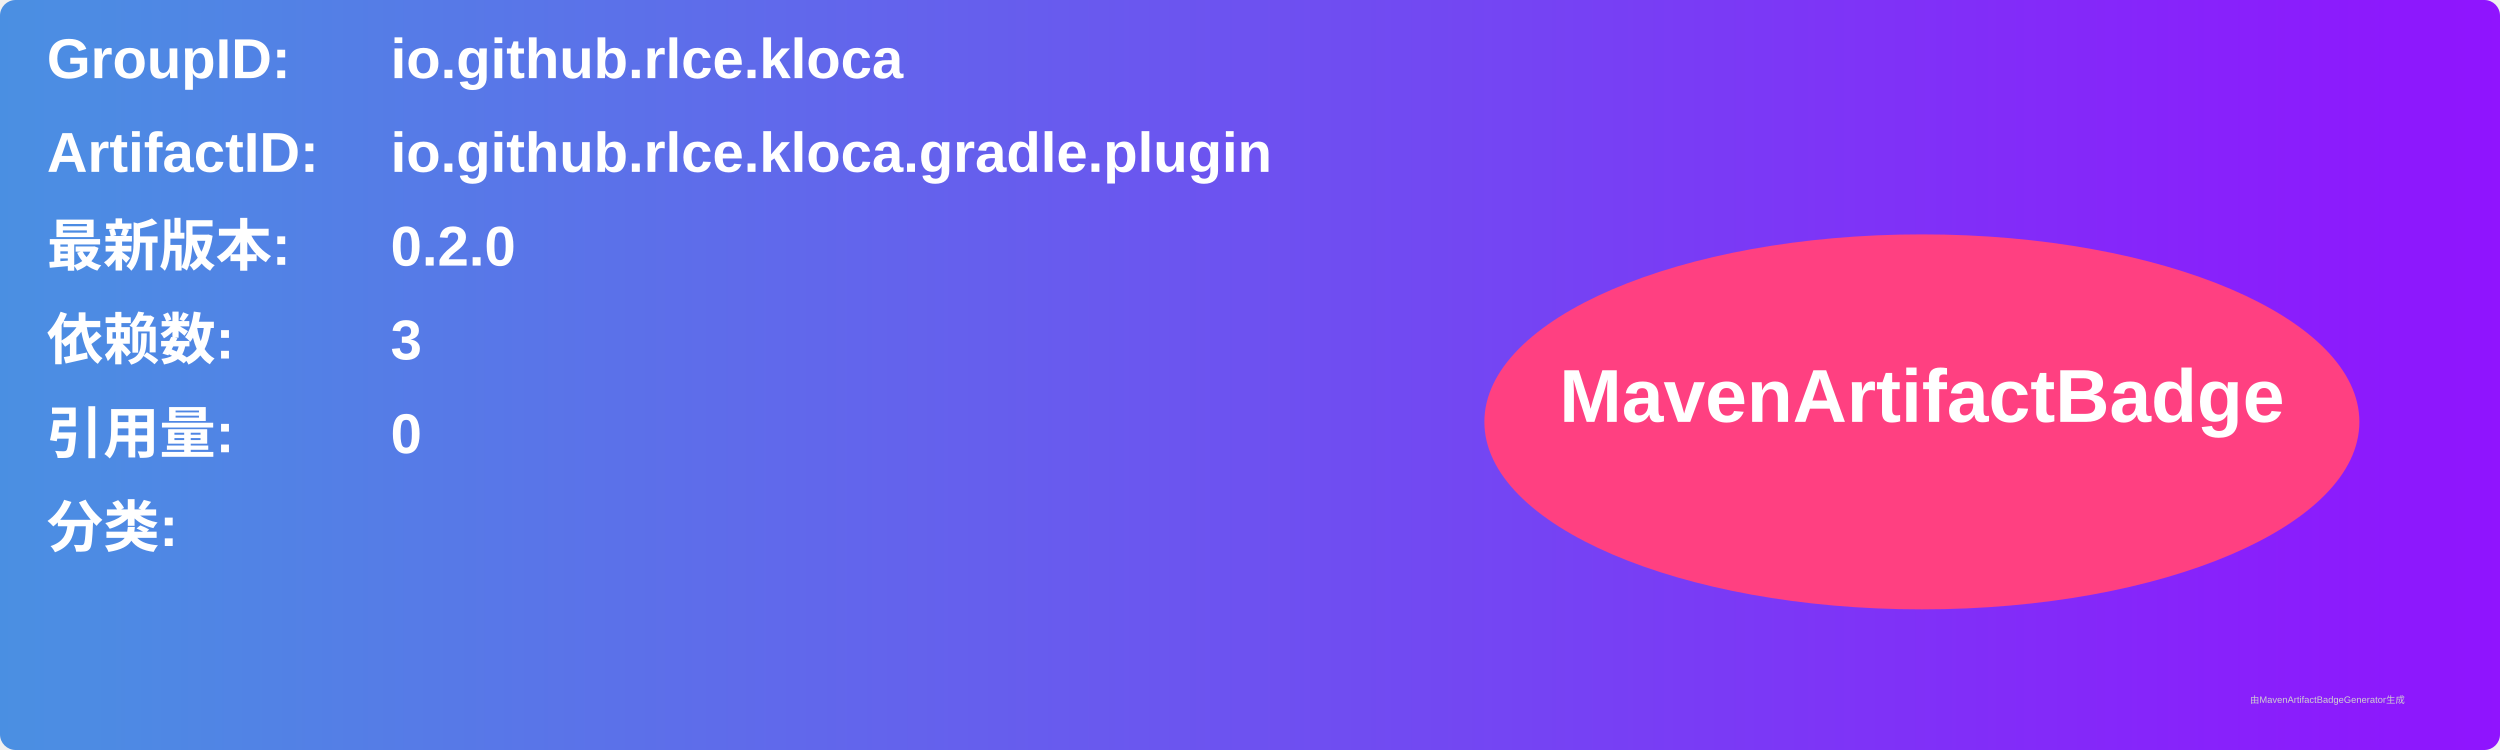
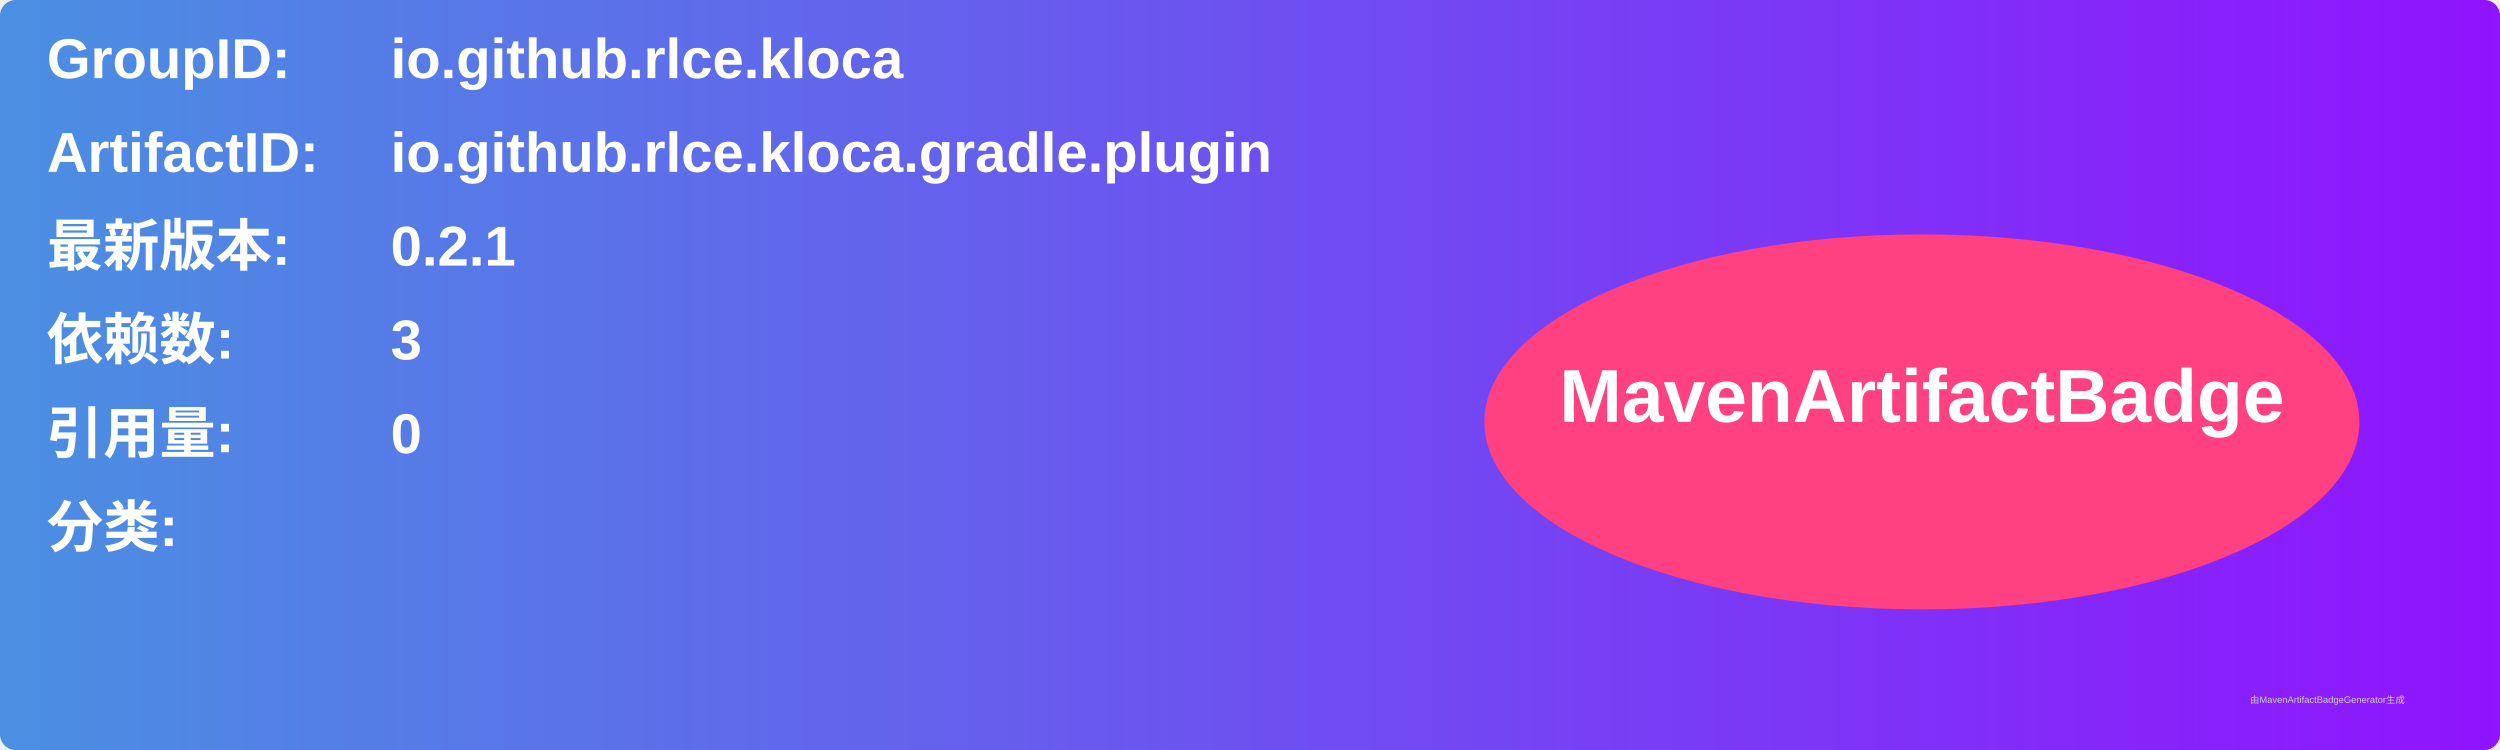
<svg xmlns="http://www.w3.org/2000/svg" width="800" height="240" viewBox="0 0 800 240">
  <linearGradient id="grad" x1="0%" y1="0%" x2="100%" y2="0%">
    <stop offset="0%" stop-color="#4a90e2" />
    <stop offset="100%" stop-color="#9013fe" />
  </linearGradient>
  <rect width="100%" height="100%" rx="5" ry="5" fill="url(#grad)" />
  <g transform="translate(15, 15)">
    <text x="0" y="10" font-family="Arial" font-size="18" fill="white" font-weight="bold" width="260">GroupID:</text>
    <text x="110" y="10" font-family="Arial" font-size="18" fill="white" font-weight="bold" width="460">io.github.rlce.kloca</text>
    <text x="0" y="40" font-family="Arial" font-size="18" fill="white" font-weight="bold" width="260">ArtifactID:</text>
    <text x="110" y="40" font-family="Arial" font-size="18" fill="white" font-weight="bold" width="460">io.github.rlce.kloca.gradle.plugin</text>
    <text x="0" y="70" font-family="Arial" font-size="18" fill="white" font-weight="bold">最新版本:</text>
    <text x="110" y="70" font-family="Arial" font-size="18" fill="white" font-weight="bold">
-       <tspan font-weight="bold">0.2.0</tspan>
+       <tspan font-weight="bold">0.2.1</tspan>
    </text>
    <text x="0" y="100" font-family="Arial" font-size="18" fill="white" font-weight="bold">依赖数: </text>
    <text x="110" y="100" font-family="Arial" font-size="18" fill="white">
      <tspan font-weight="bold">3</tspan>
    </text>
    <text x="0" y="130" font-family="Arial" font-size="18" fill="white" font-weight="bold">引用量: </text>
    <text x="110" y="130" font-family="Arial" font-size="18" fill="white">
      <tspan font-weight="bold">0</tspan>
    </text>
    <text x="0" y="160" font-family="Arial" font-size="18" fill="white" font-weight="bold">分类:</text>
    <text x="10" y="190" font-family="Arial" font-size="10" fill="white">
      <tspan font-weight="bold" />
    </text>
    <ellipse cx="600" cy="120" rx="140" ry="60" fill="#ff4081" />
    <text x="600" y="120" text-anchor="middle" font-family="Arial" font-size="24" fill="white" font-weight="bold">MavenArtifactBadge</text>
  </g>
  <text x="720" y="225" font-family="Arial" font-size="3" fill="#d0d0d0">由MavenArtifactBadgeGenerator生成</text>
</svg>
